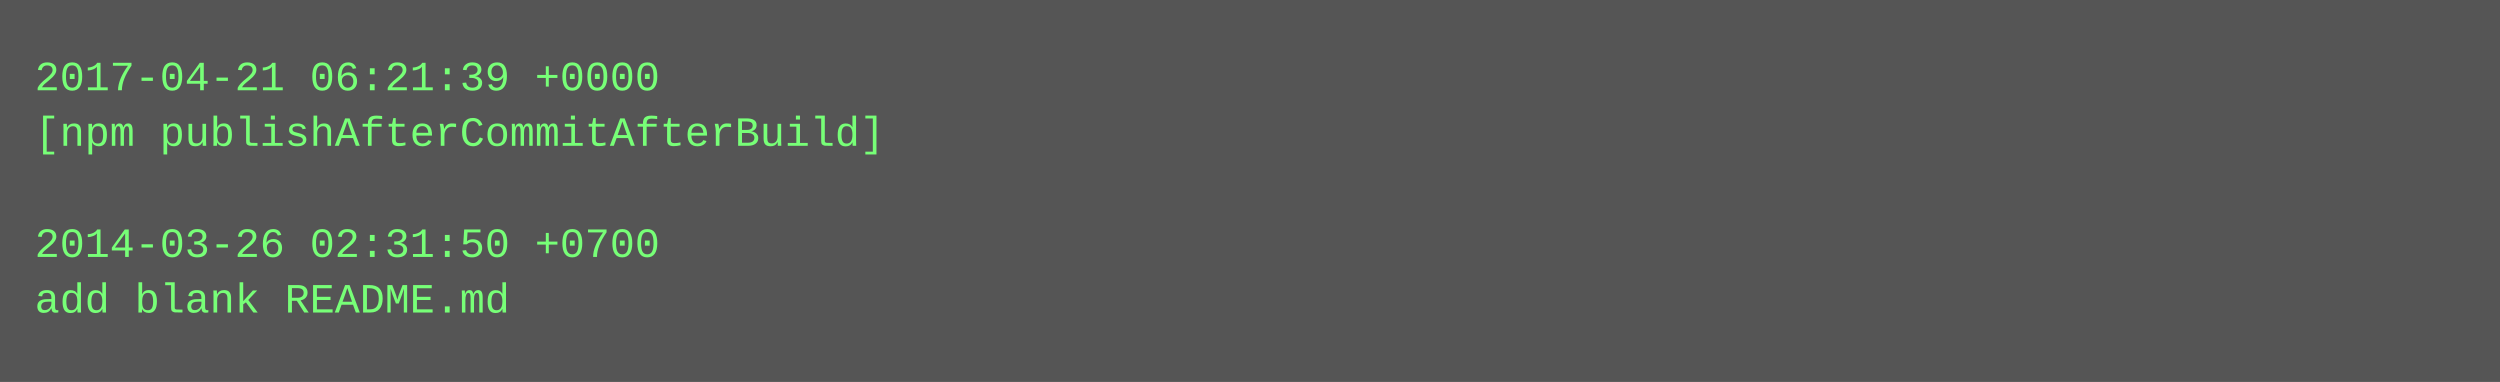
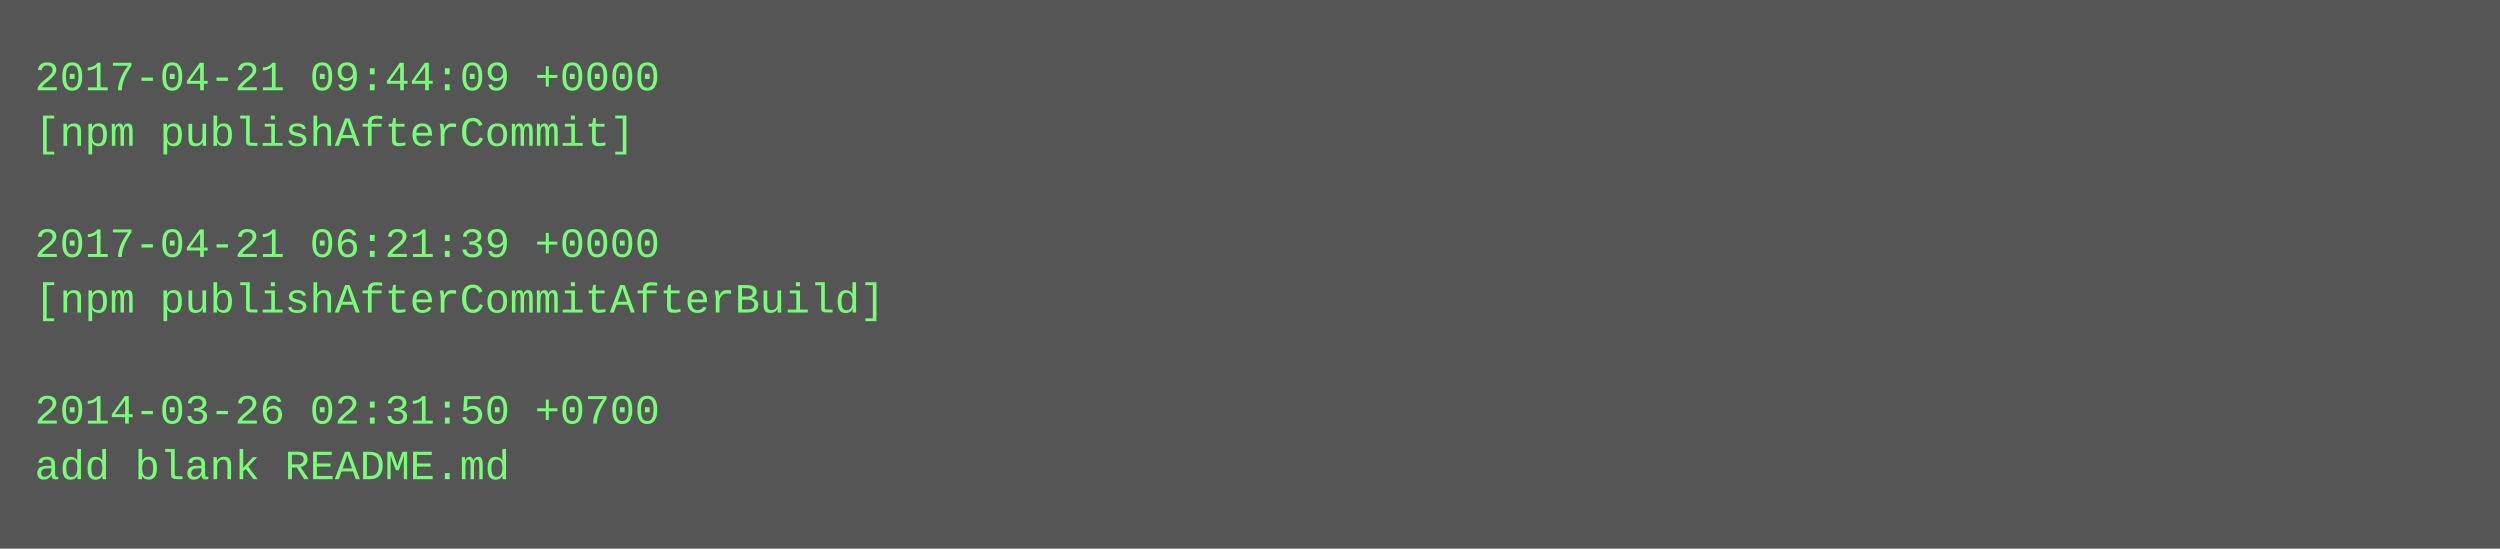
- <svg xmlns="http://www.w3.org/2000/svg" height="110" width="720">
-   <rect height="110" fill="#555" width="720" />
+ <svg xmlns="http://www.w3.org/2000/svg" height="158" width="720">
+   <rect height="158" fill="#555" width="720" />
  <text fill="#7f7" font-family="Courier New" font-size="12" xml:space="preserve">
-     <tspan x="10" y="26">2017-04-21 06:21:39 +0000</tspan>
-     <tspan x="10" y="42">[npm publishAfterCommitAfterBuild]</tspan>
+     <tspan x="10" y="26">2017-04-21 09:44:09 +0000</tspan>
+     <tspan x="10" y="42">[npm publishAfterCommit]</tspan>
    <tspan x="10" y="58" />
-     <tspan x="10" y="74">2014-03-26 02:31:50 +0700</tspan>
-     <tspan x="10" y="90">add blank README.md</tspan>
+     <tspan x="10" y="74">2017-04-21 06:21:39 +0000</tspan>
+     <tspan x="10" y="90">[npm publishAfterCommitAfterBuild]</tspan>
+     <tspan x="10" y="106" />
+     <tspan x="10" y="122">2014-03-26 02:31:50 +0700</tspan>
+     <tspan x="10" y="138">add blank README.md</tspan>
  </text>
</svg>
